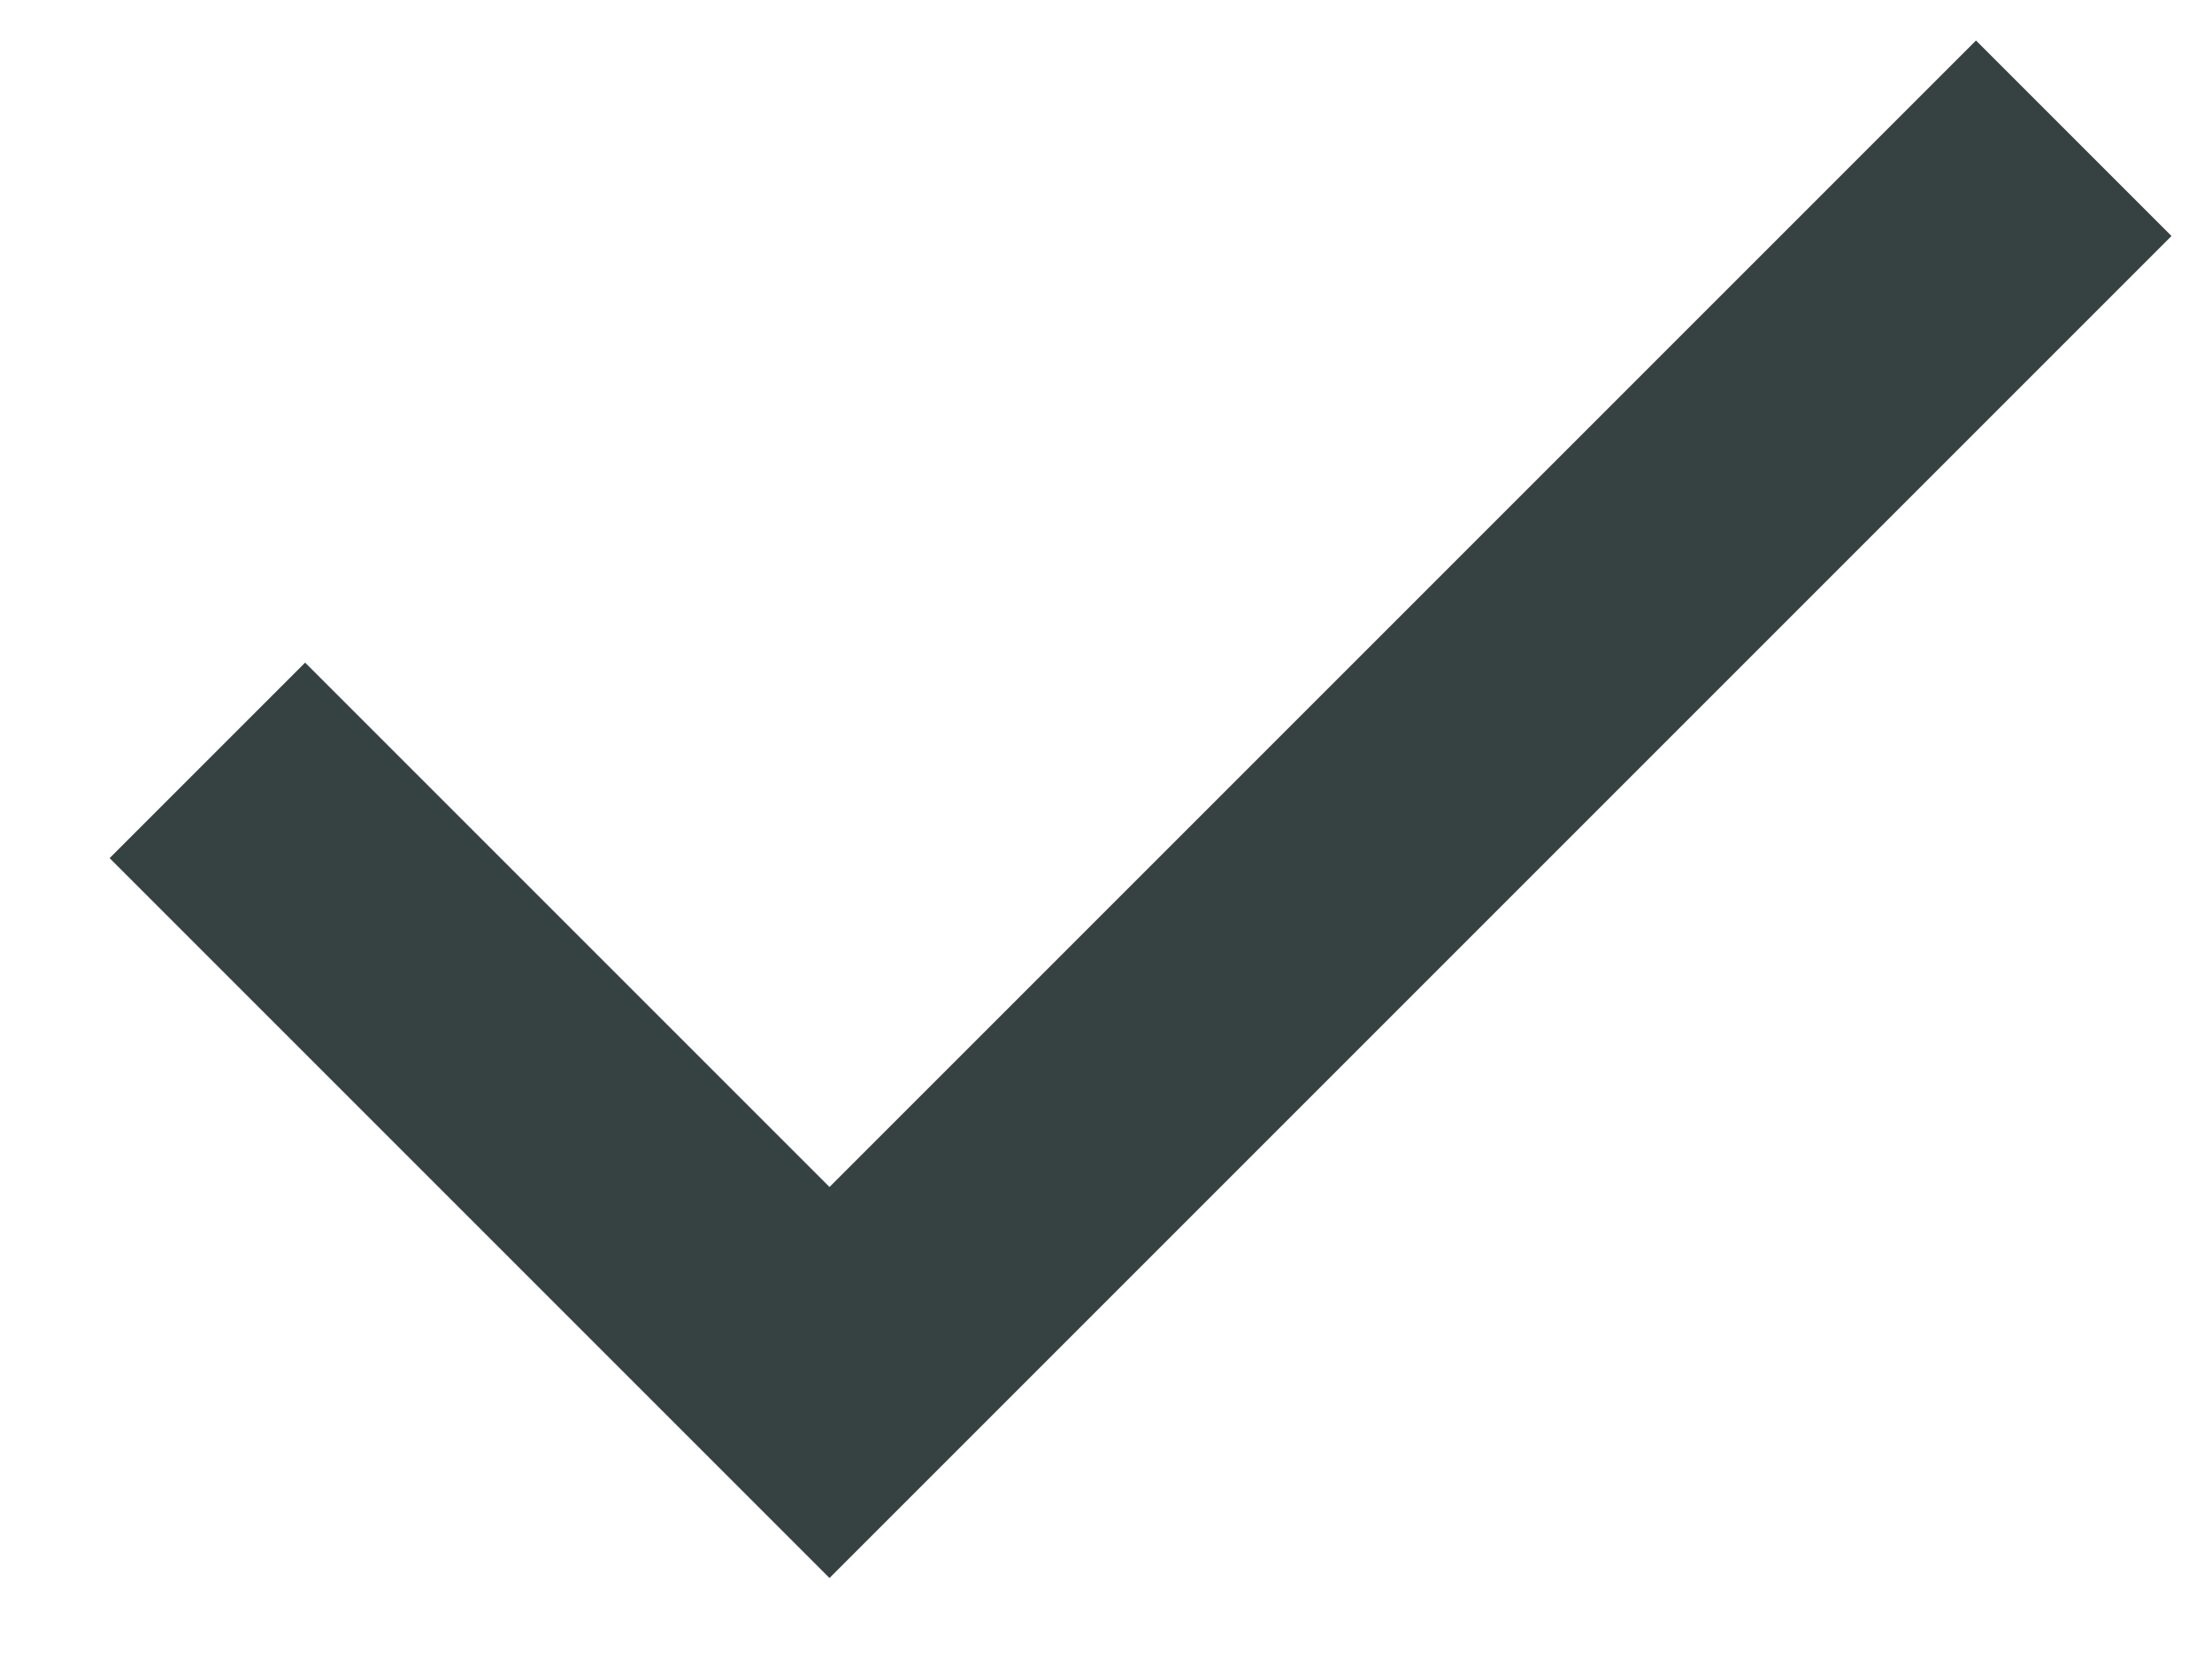
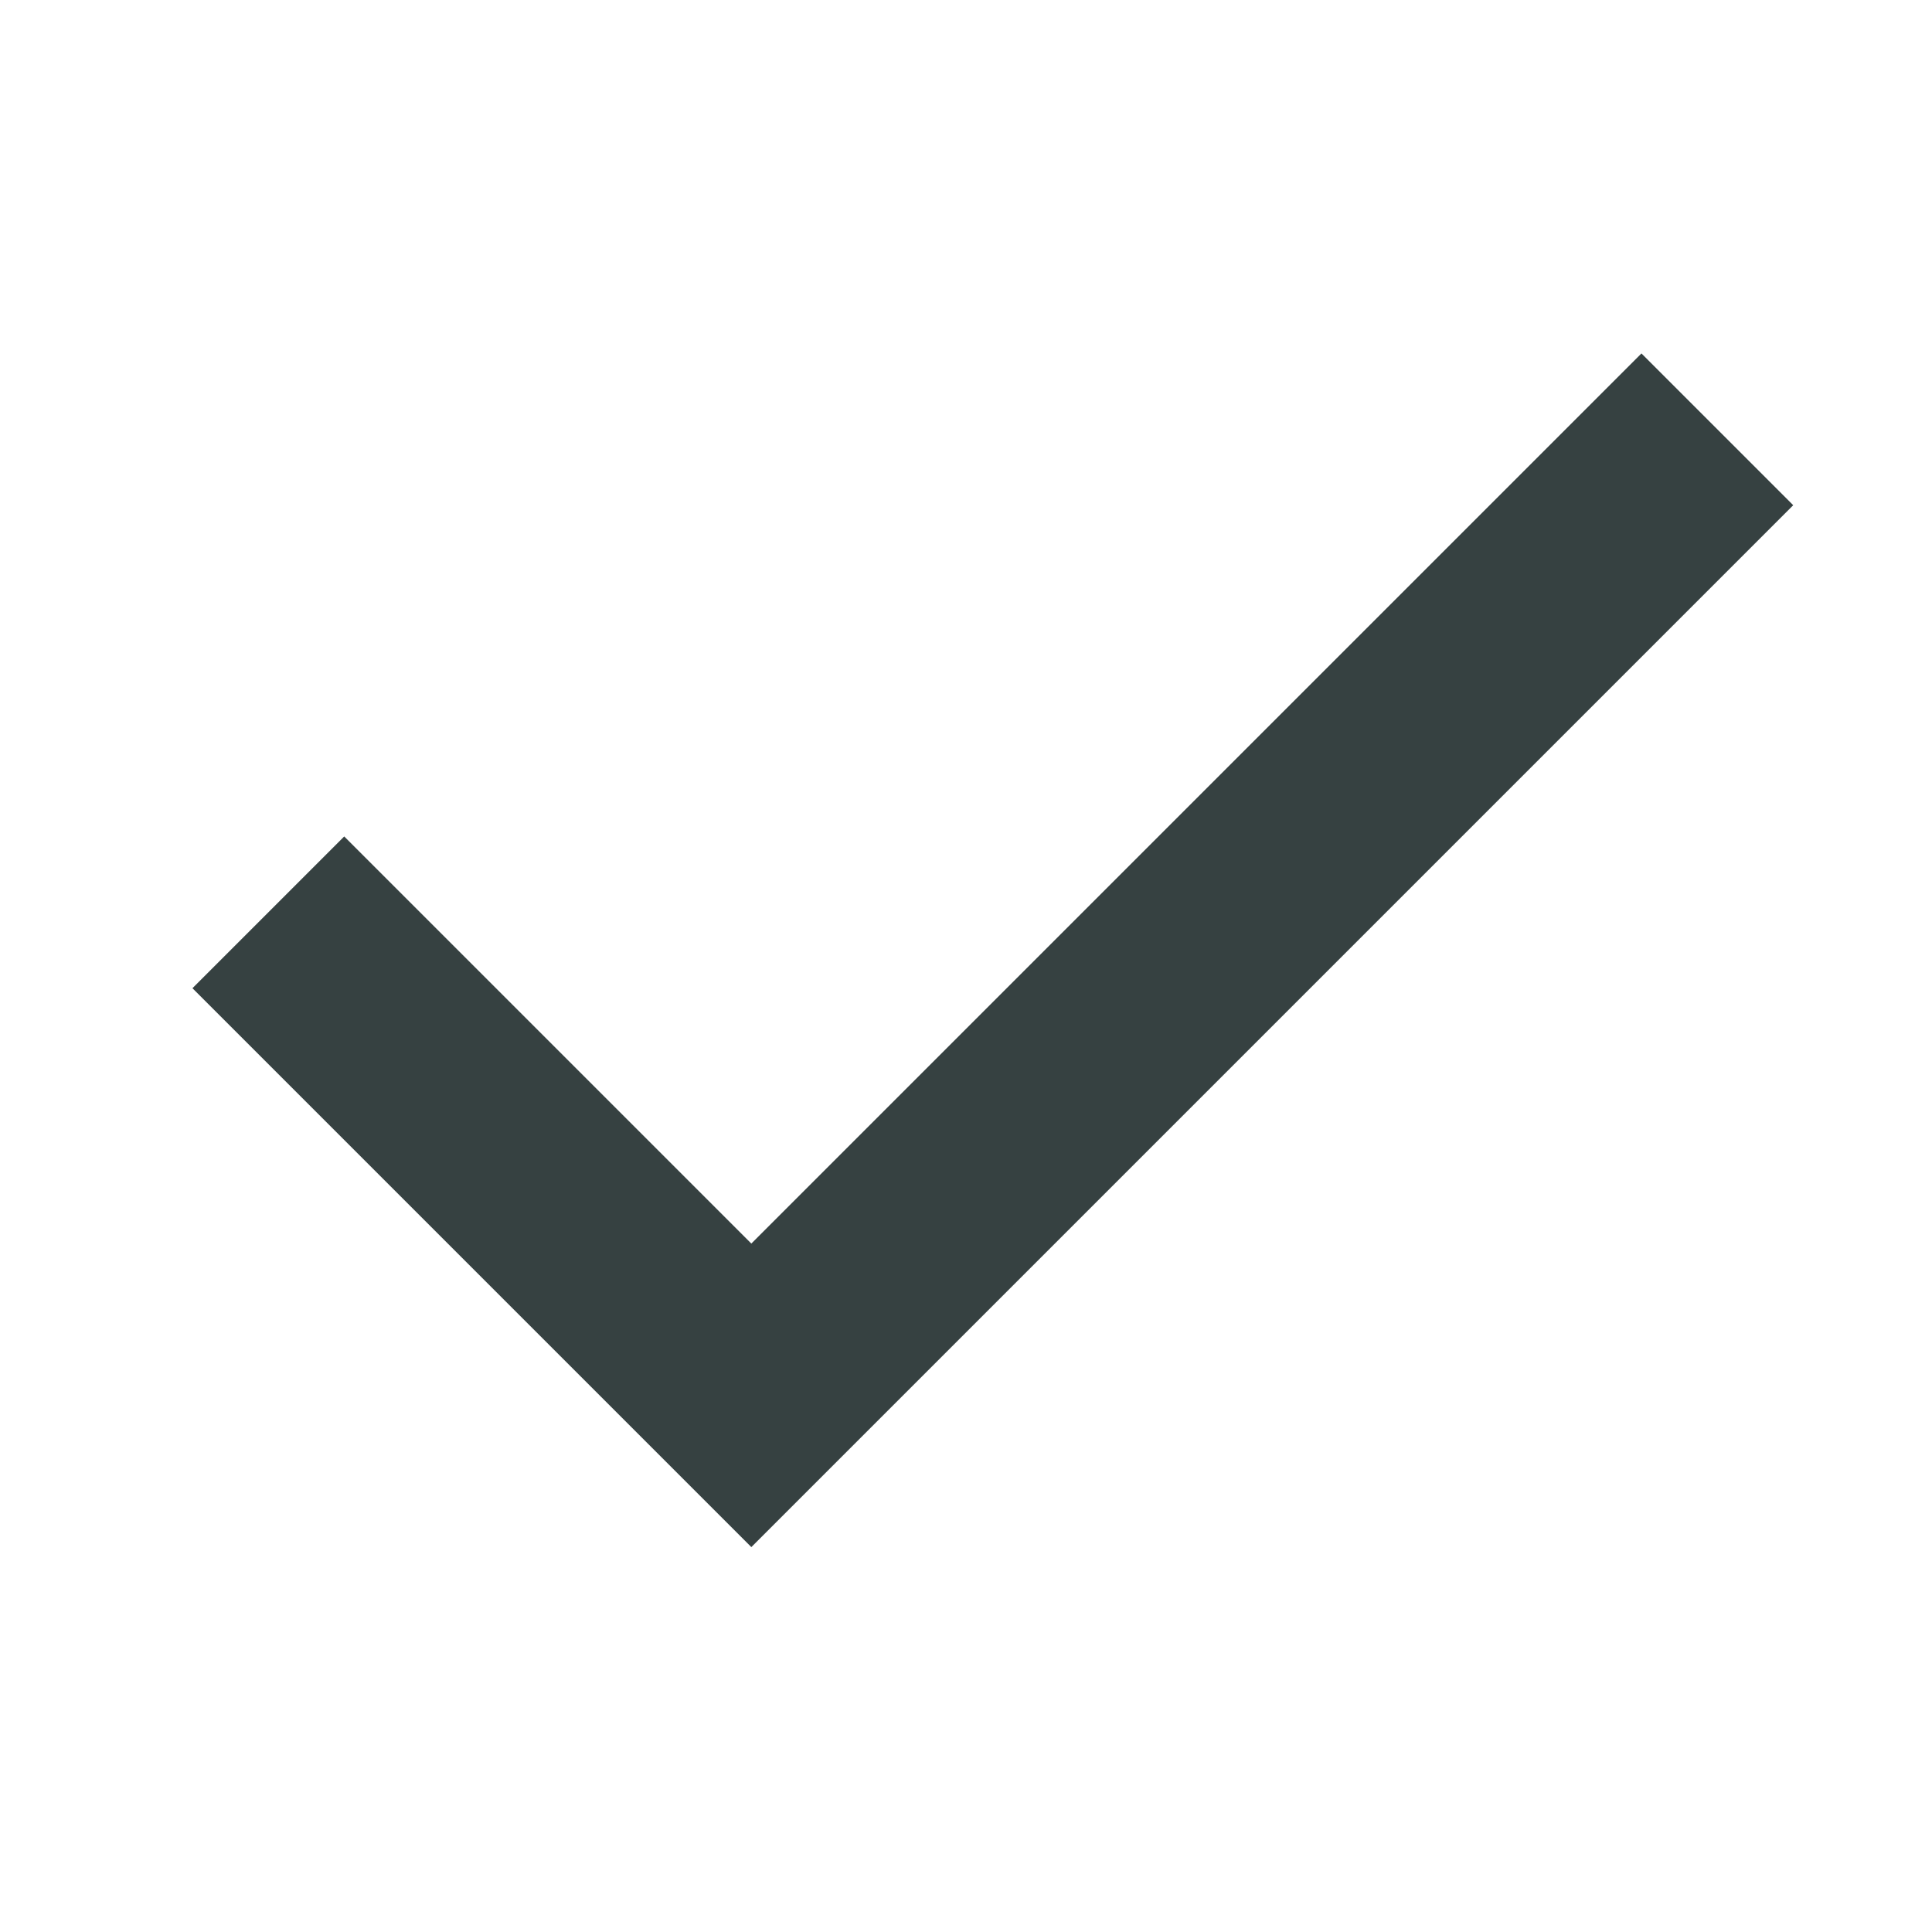
- <svg xmlns="http://www.w3.org/2000/svg" width="16" height="12" viewBox="0 0 16 12" fill="none">
-   <path fill-rule="evenodd" clip-rule="evenodd" d="M15.707 1.707L6 11.414L0.793 6.207L2.207 4.793L6 8.586L14.293 0.293L15.707 1.707Z" fill="#364141" />
+ <svg xmlns="http://www.w3.org/2000/svg" width="18" height="18" viewBox="0 0 18 18" fill="none">
+   <path fill-rule="evenodd" clip-rule="evenodd" d="M16.707 4.707L7 14.414L1.793 9.207L3.207 7.793L7 11.586L15.293 3.293L16.707 4.707Z" fill="#364141" />
</svg>
